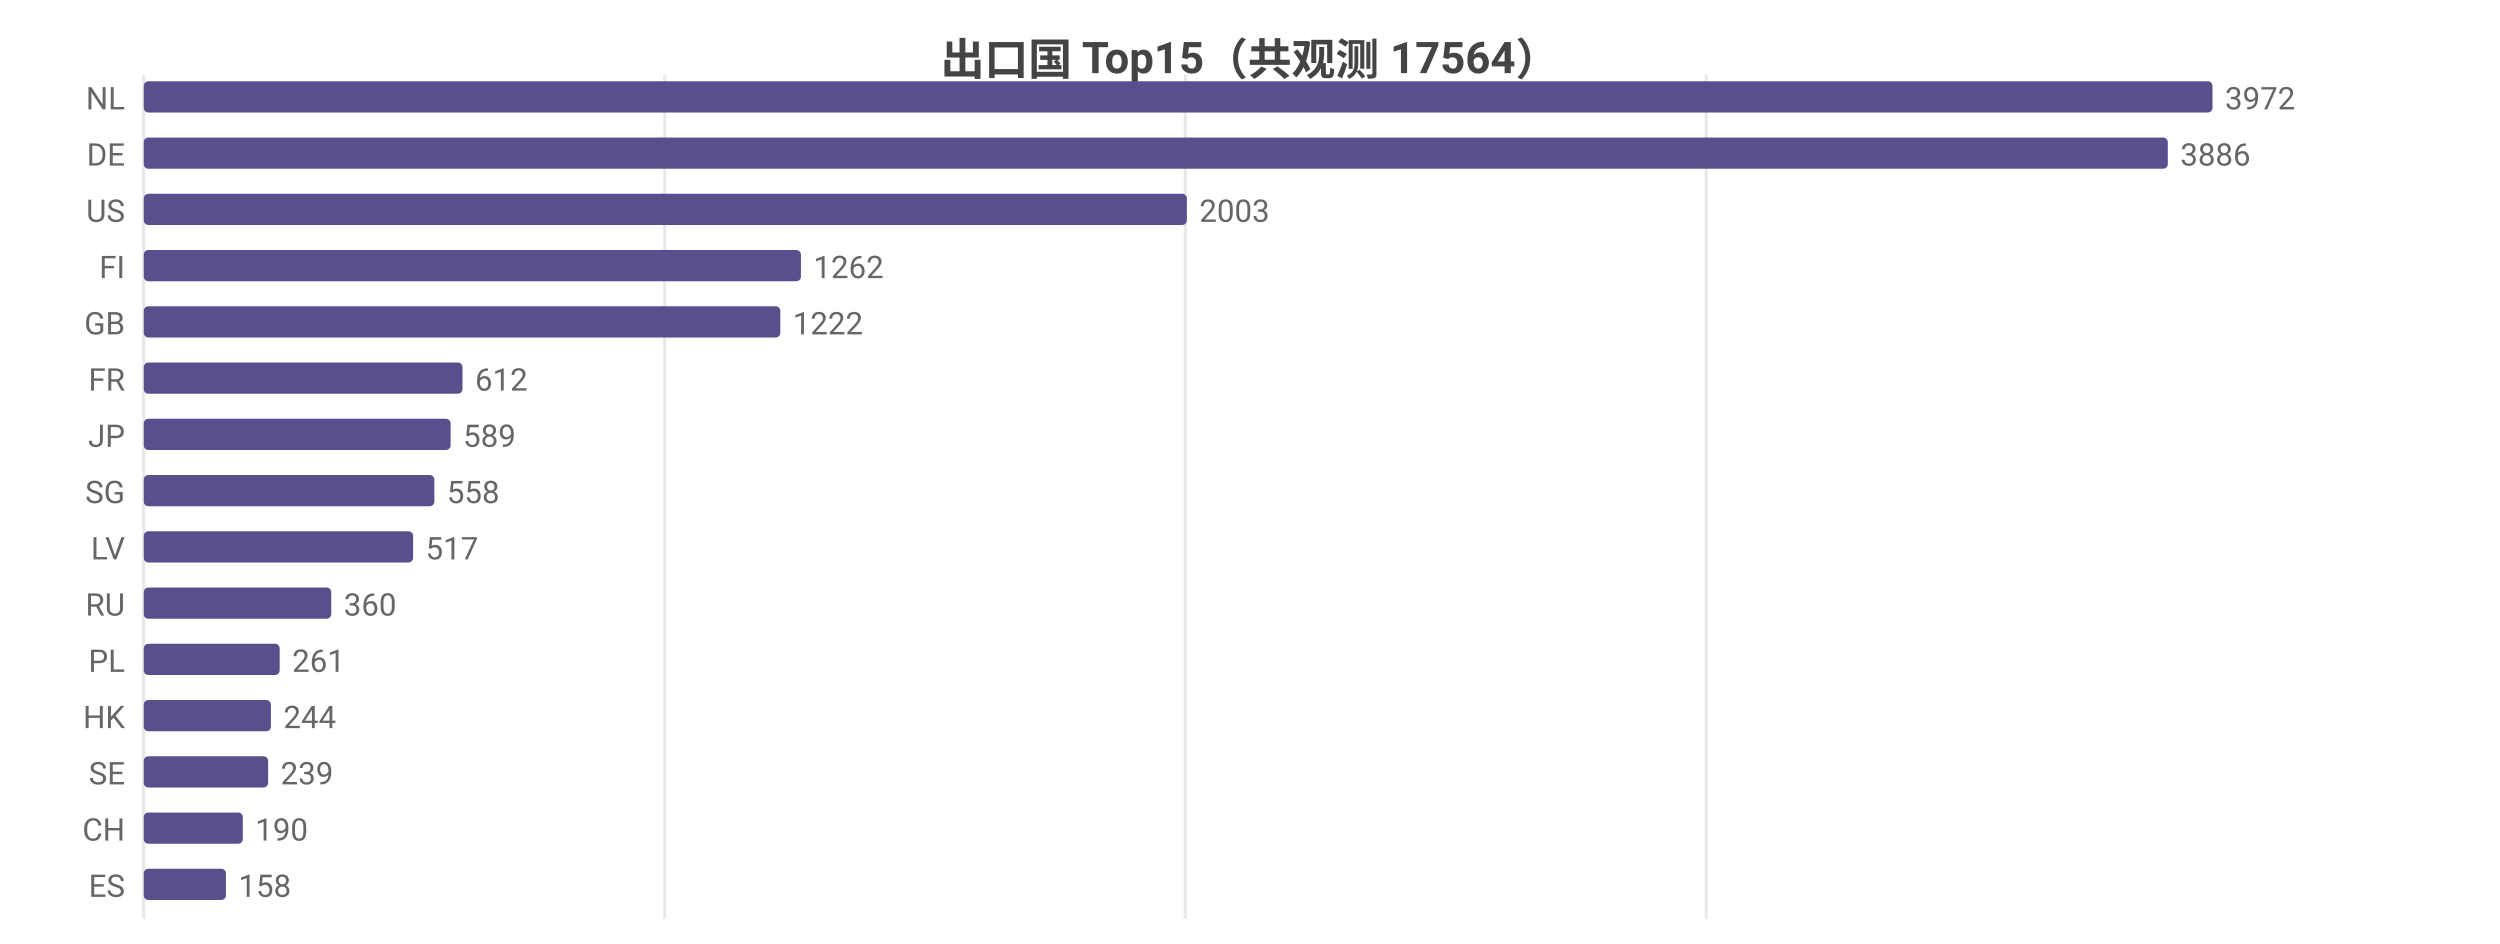
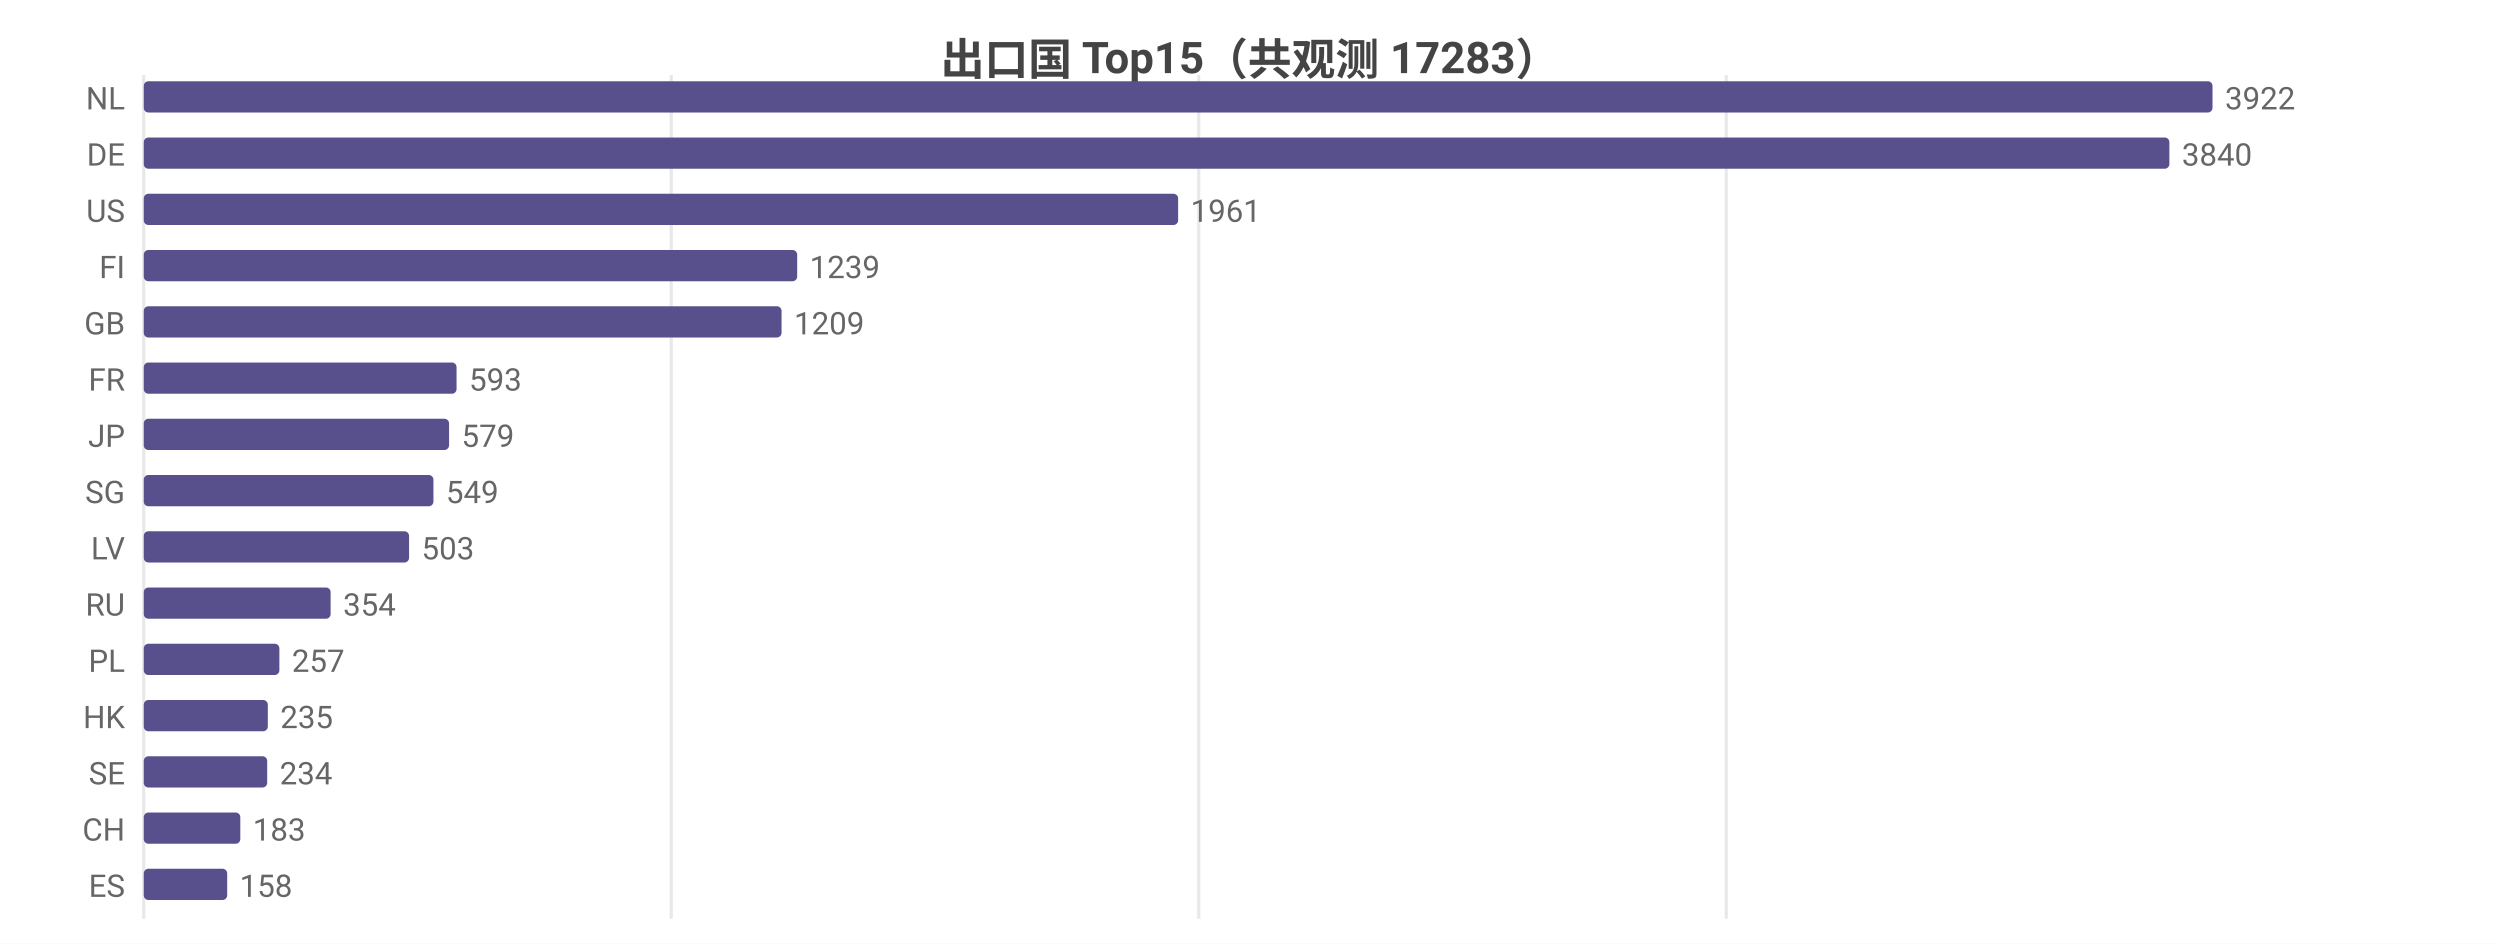
<svg xmlns="http://www.w3.org/2000/svg" width="800" height="302" viewBox="0 0 800 302">
  <rect width="800" height="302" fill="#ffffff" />
  <style>text{font-family:system-ui,-apple-system,'Segoe UI',Roboto,'PingFang SC','Microsoft YaHei','Noto Sans CJK SC',sans-serif}.g{stroke:#e8e8e8;stroke-width:1}.a{stroke:#999;stroke-width:1}.t{font-size:10px;fill:#666}.m{font-size:10px;text-anchor:middle;fill:#666}.e{font-size:10px;text-anchor:end;fill:#666}.l{font-size:11px;fill:#333}.tt{font-size:14px;font-weight:600;text-anchor:middle;fill:#444}.em{font-size:13px;text-anchor:middle;fill:#999}</style>
-   <text class="tt" x="400.0" y="24">出口国 Top15（共观测 17564）</text>
+   <text class="tt" x="400.0" y="24">出口国 Top15（共观测 17283）</text>
  <line class="g" x1="46" y1="24" x2="46" y2="294" />
-   <line class="g" x1="212.7" y1="24" x2="212.7" y2="294" />
-   <line class="g" x1="379.3" y1="24" x2="379.3" y2="294" />
-   <line class="g" x1="546" y1="24" x2="546" y2="294" />
+   <line class="g" x1="214.8" y1="24" x2="214.8" y2="294" />
+   <line class="g" x1="383.6" y1="24" x2="383.6" y2="294" />
+   <line class="g" x1="552.4" y1="24" x2="552.4" y2="294" />
  <text class="e" x="40" y="35">NL</text>
  <rect x="46" y="26" width="662" height="10" fill="#58508d" rx="1.5" />
-   <text class="t" x="712" y="35">3972</text>
+   <text class="t" x="712" y="35">3922</text>
  <text class="e" x="40" y="53">DE</text>
-   <rect x="46" y="44" width="647.7" height="10" fill="#58508d" rx="1.5" />
-   <text class="t" x="697.7" y="53">3886</text>
+   <rect x="46" y="44" width="648.2" height="10" fill="#58508d" rx="1.5" />
+   <text class="t" x="698.2" y="53">3840</text>
  <text class="e" x="40" y="71">US</text>
-   <rect x="46" y="62" width="333.8" height="10" fill="#58508d" rx="1.5" />
-   <text class="t" x="383.8" y="71">2003</text>
+   <rect x="46" y="62" width="331" height="10" fill="#58508d" rx="1.5" />
+   <text class="t" x="381" y="71">1961</text>
  <text class="e" x="40" y="89">FI</text>
-   <rect x="46" y="80" width="210.3" height="10" fill="#58508d" rx="1.5" />
-   <text class="t" x="260.3" y="89">1262</text>
+   <rect x="46" y="80" width="209.1" height="10" fill="#58508d" rx="1.5" />
+   <text class="t" x="259.1" y="89">1239</text>
  <text class="e" x="40" y="107">GB</text>
-   <rect x="46" y="98" width="203.7" height="10" fill="#58508d" rx="1.5" />
-   <text class="t" x="253.7" y="107">1222</text>
+   <rect x="46" y="98" width="204.1" height="10" fill="#58508d" rx="1.5" />
+   <text class="t" x="254.1" y="107">1209</text>
  <text class="e" x="40" y="125">FR</text>
-   <rect x="46" y="116" width="102" height="10" fill="#58508d" rx="1.5" />
-   <text class="t" x="152" y="125">612</text>
+   <rect x="46" y="116" width="100.1" height="10" fill="#58508d" rx="1.5" />
+   <text class="t" x="150.1" y="125">593</text>
  <text class="e" x="40" y="143">JP</text>
-   <rect x="46" y="134" width="98.2" height="10" fill="#58508d" rx="1.5" />
-   <text class="t" x="148.2" y="143">589</text>
+   <rect x="46" y="134" width="97.7" height="10" fill="#58508d" rx="1.5" />
+   <text class="t" x="147.7" y="143">579</text>
  <text class="e" x="40" y="161">SG</text>
-   <rect x="46" y="152" width="93" height="10" fill="#58508d" rx="1.5" />
-   <text class="t" x="143" y="161">558</text>
+   <rect x="46" y="152" width="92.7" height="10" fill="#58508d" rx="1.5" />
+   <text class="t" x="142.7" y="161">549</text>
  <text class="e" x="40" y="179">LV</text>
-   <rect x="46" y="170" width="86.2" height="10" fill="#58508d" rx="1.5" />
-   <text class="t" x="136.2" y="179">517</text>
+   <rect x="46" y="170" width="84.9" height="10" fill="#58508d" rx="1.5" />
+   <text class="t" x="134.9" y="179">503</text>
  <text class="e" x="40" y="197">RU</text>
-   <rect x="46" y="188" width="60" height="10" fill="#58508d" rx="1.5" />
-   <text class="t" x="110" y="197">360</text>
+   <rect x="46" y="188" width="59.8" height="10" fill="#58508d" rx="1.5" />
+   <text class="t" x="109.8" y="197">354</text>
  <text class="e" x="40" y="215">PL</text>
-   <rect x="46" y="206" width="43.5" height="10" fill="#58508d" rx="1.5" />
-   <text class="t" x="93.5" y="215">261</text>
+   <rect x="46" y="206" width="43.4" height="10" fill="#58508d" rx="1.5" />
+   <text class="t" x="93.4" y="215">257</text>
  <text class="e" x="40" y="233">HK</text>
-   <rect x="46" y="224" width="40.7" height="10" fill="#58508d" rx="1.5" />
-   <text class="t" x="90.7" y="233">244</text>
+   <rect x="46" y="224" width="39.7" height="10" fill="#58508d" rx="1.5" />
+   <text class="t" x="89.7" y="233">235</text>
  <text class="e" x="40" y="251">SE</text>
-   <rect x="46" y="242" width="39.8" height="10" fill="#58508d" rx="1.5" />
-   <text class="t" x="89.8" y="251">239</text>
+   <rect x="46" y="242" width="39.5" height="10" fill="#58508d" rx="1.5" />
+   <text class="t" x="89.5" y="251">234</text>
  <text class="e" x="40" y="269">CH</text>
-   <rect x="46" y="260" width="31.7" height="10" fill="#58508d" rx="1.5" />
-   <text class="t" x="81.7" y="269">190</text>
+   <rect x="46" y="260" width="30.9" height="10" fill="#58508d" rx="1.5" />
+   <text class="t" x="80.9" y="269">183</text>
  <text class="e" x="40" y="287">ES</text>
-   <rect x="46" y="278" width="26.3" height="10" fill="#58508d" rx="1.5" />
-   <text class="t" x="76.3" y="287">158</text>
+   <rect x="46" y="278" width="26.7" height="10" fill="#58508d" rx="1.5" />
+   <text class="t" x="76.7" y="287">158</text>
</svg>
